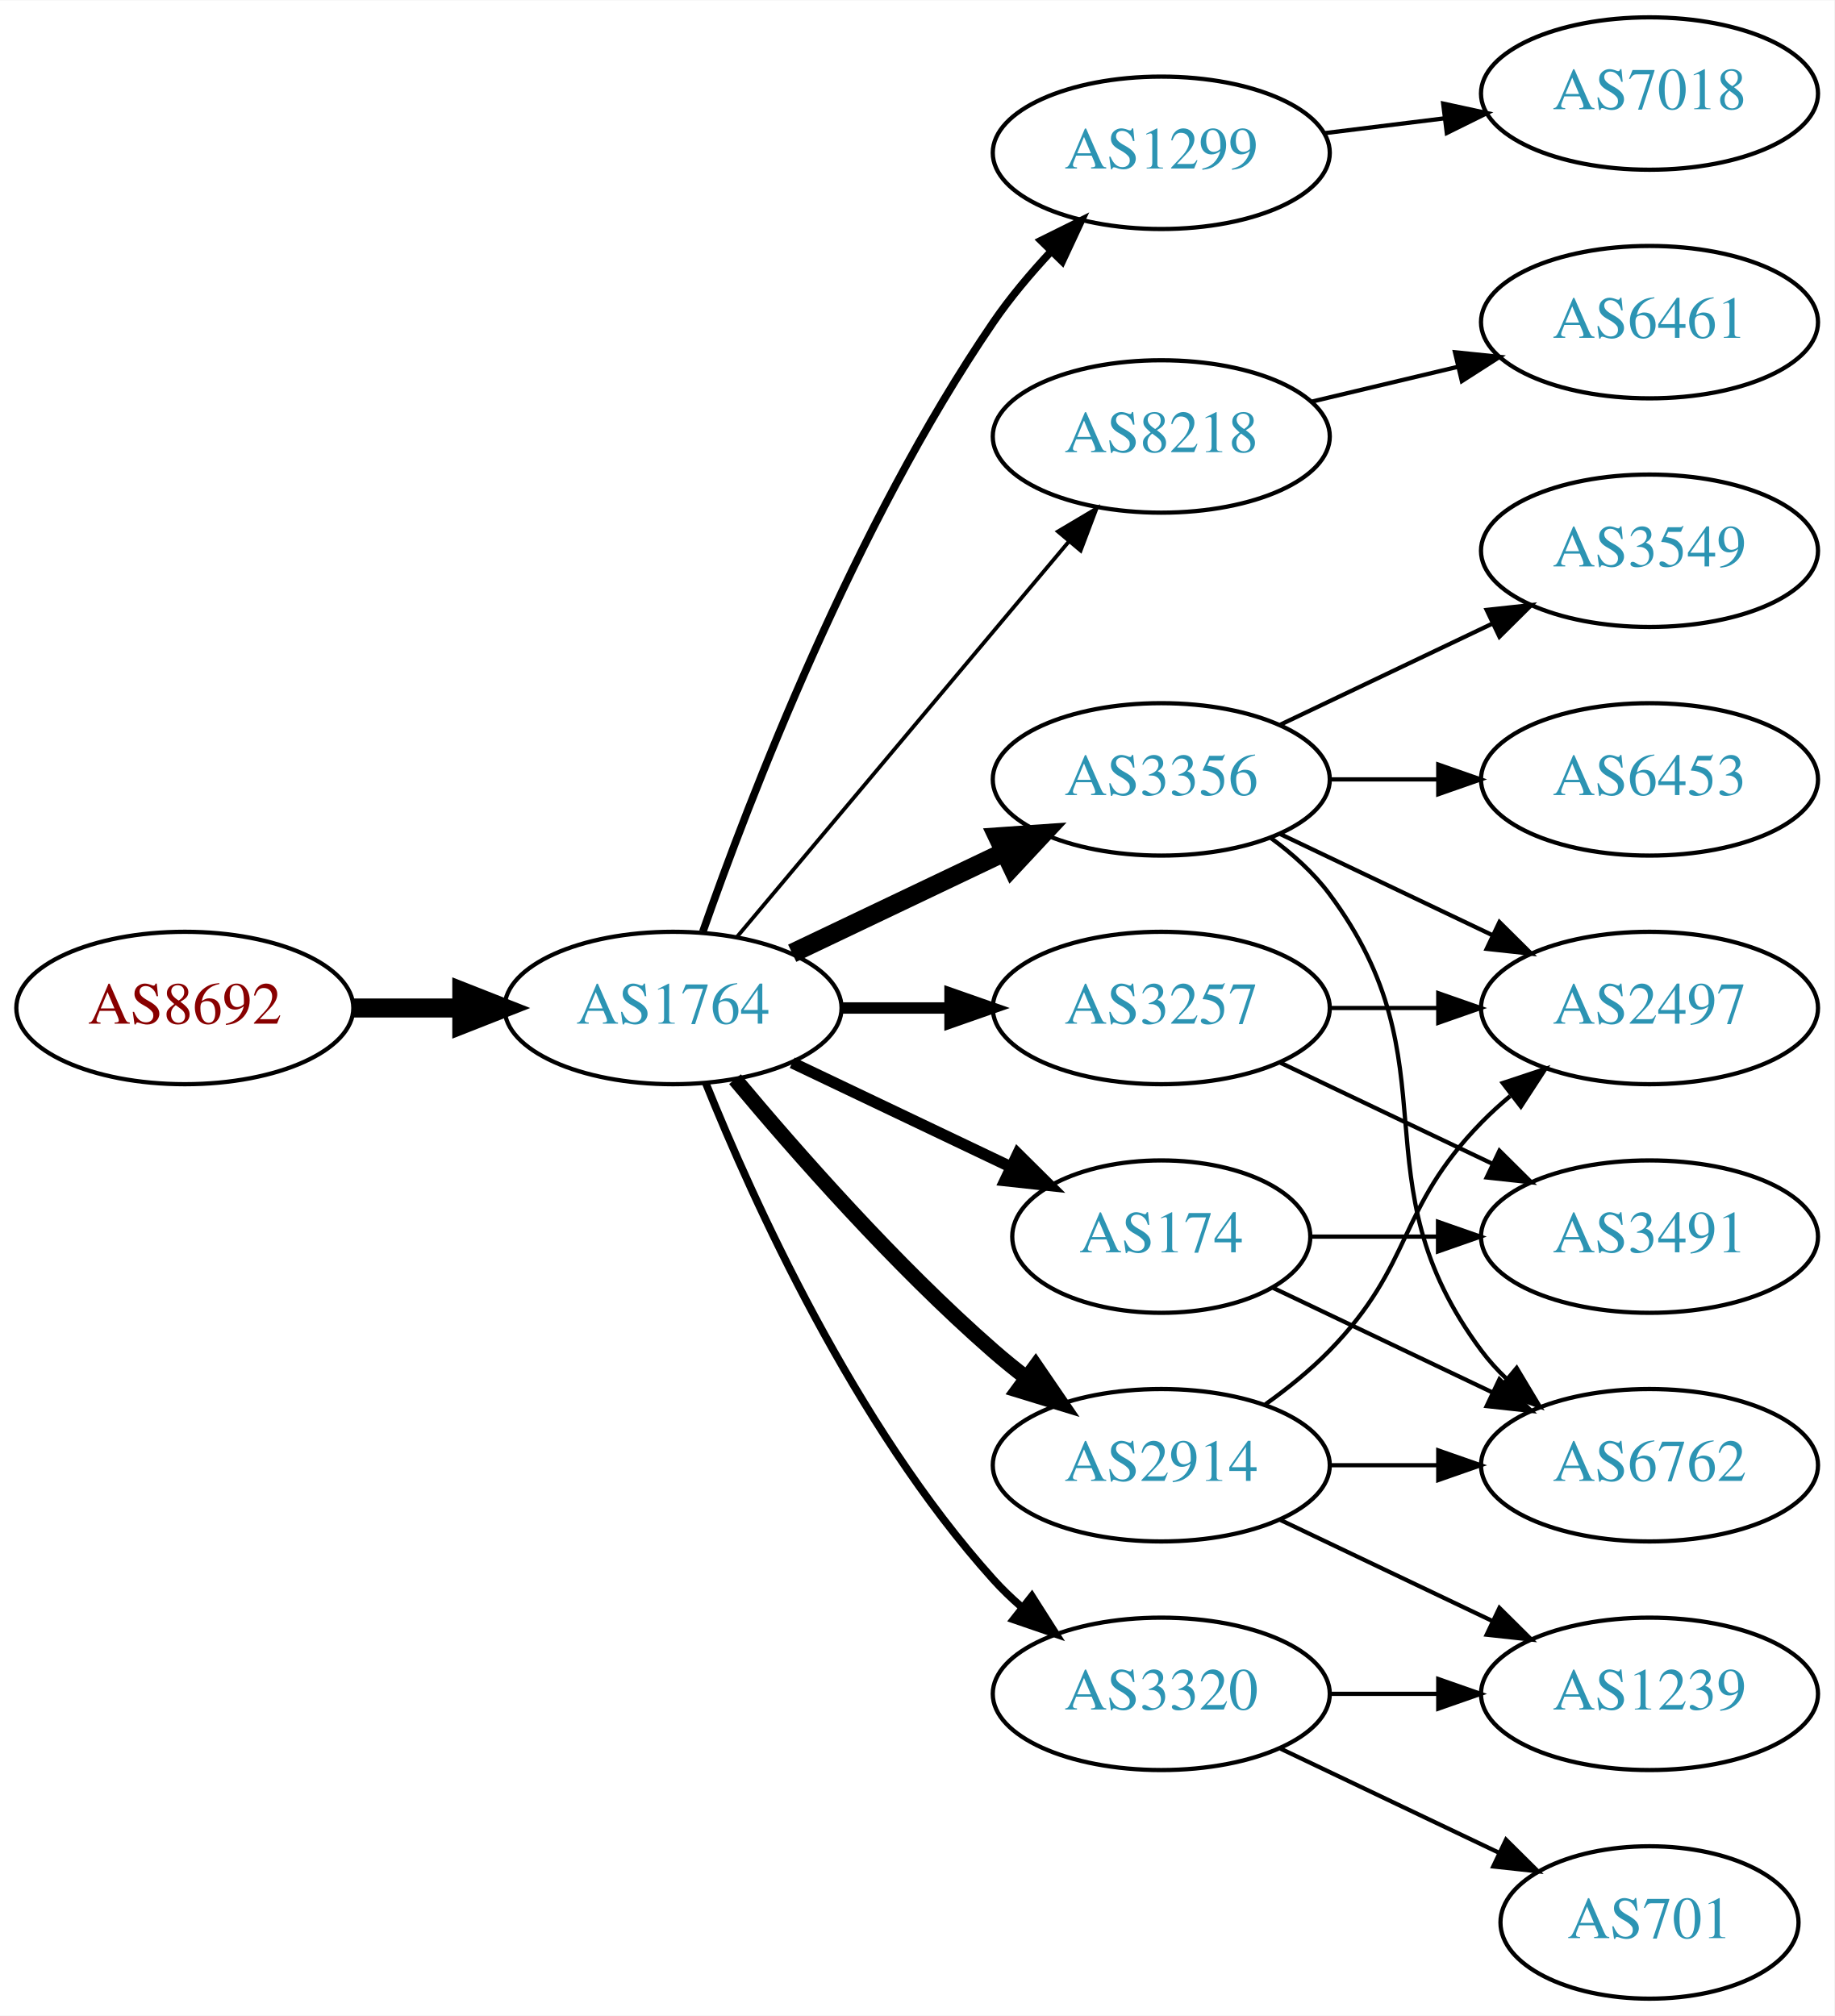
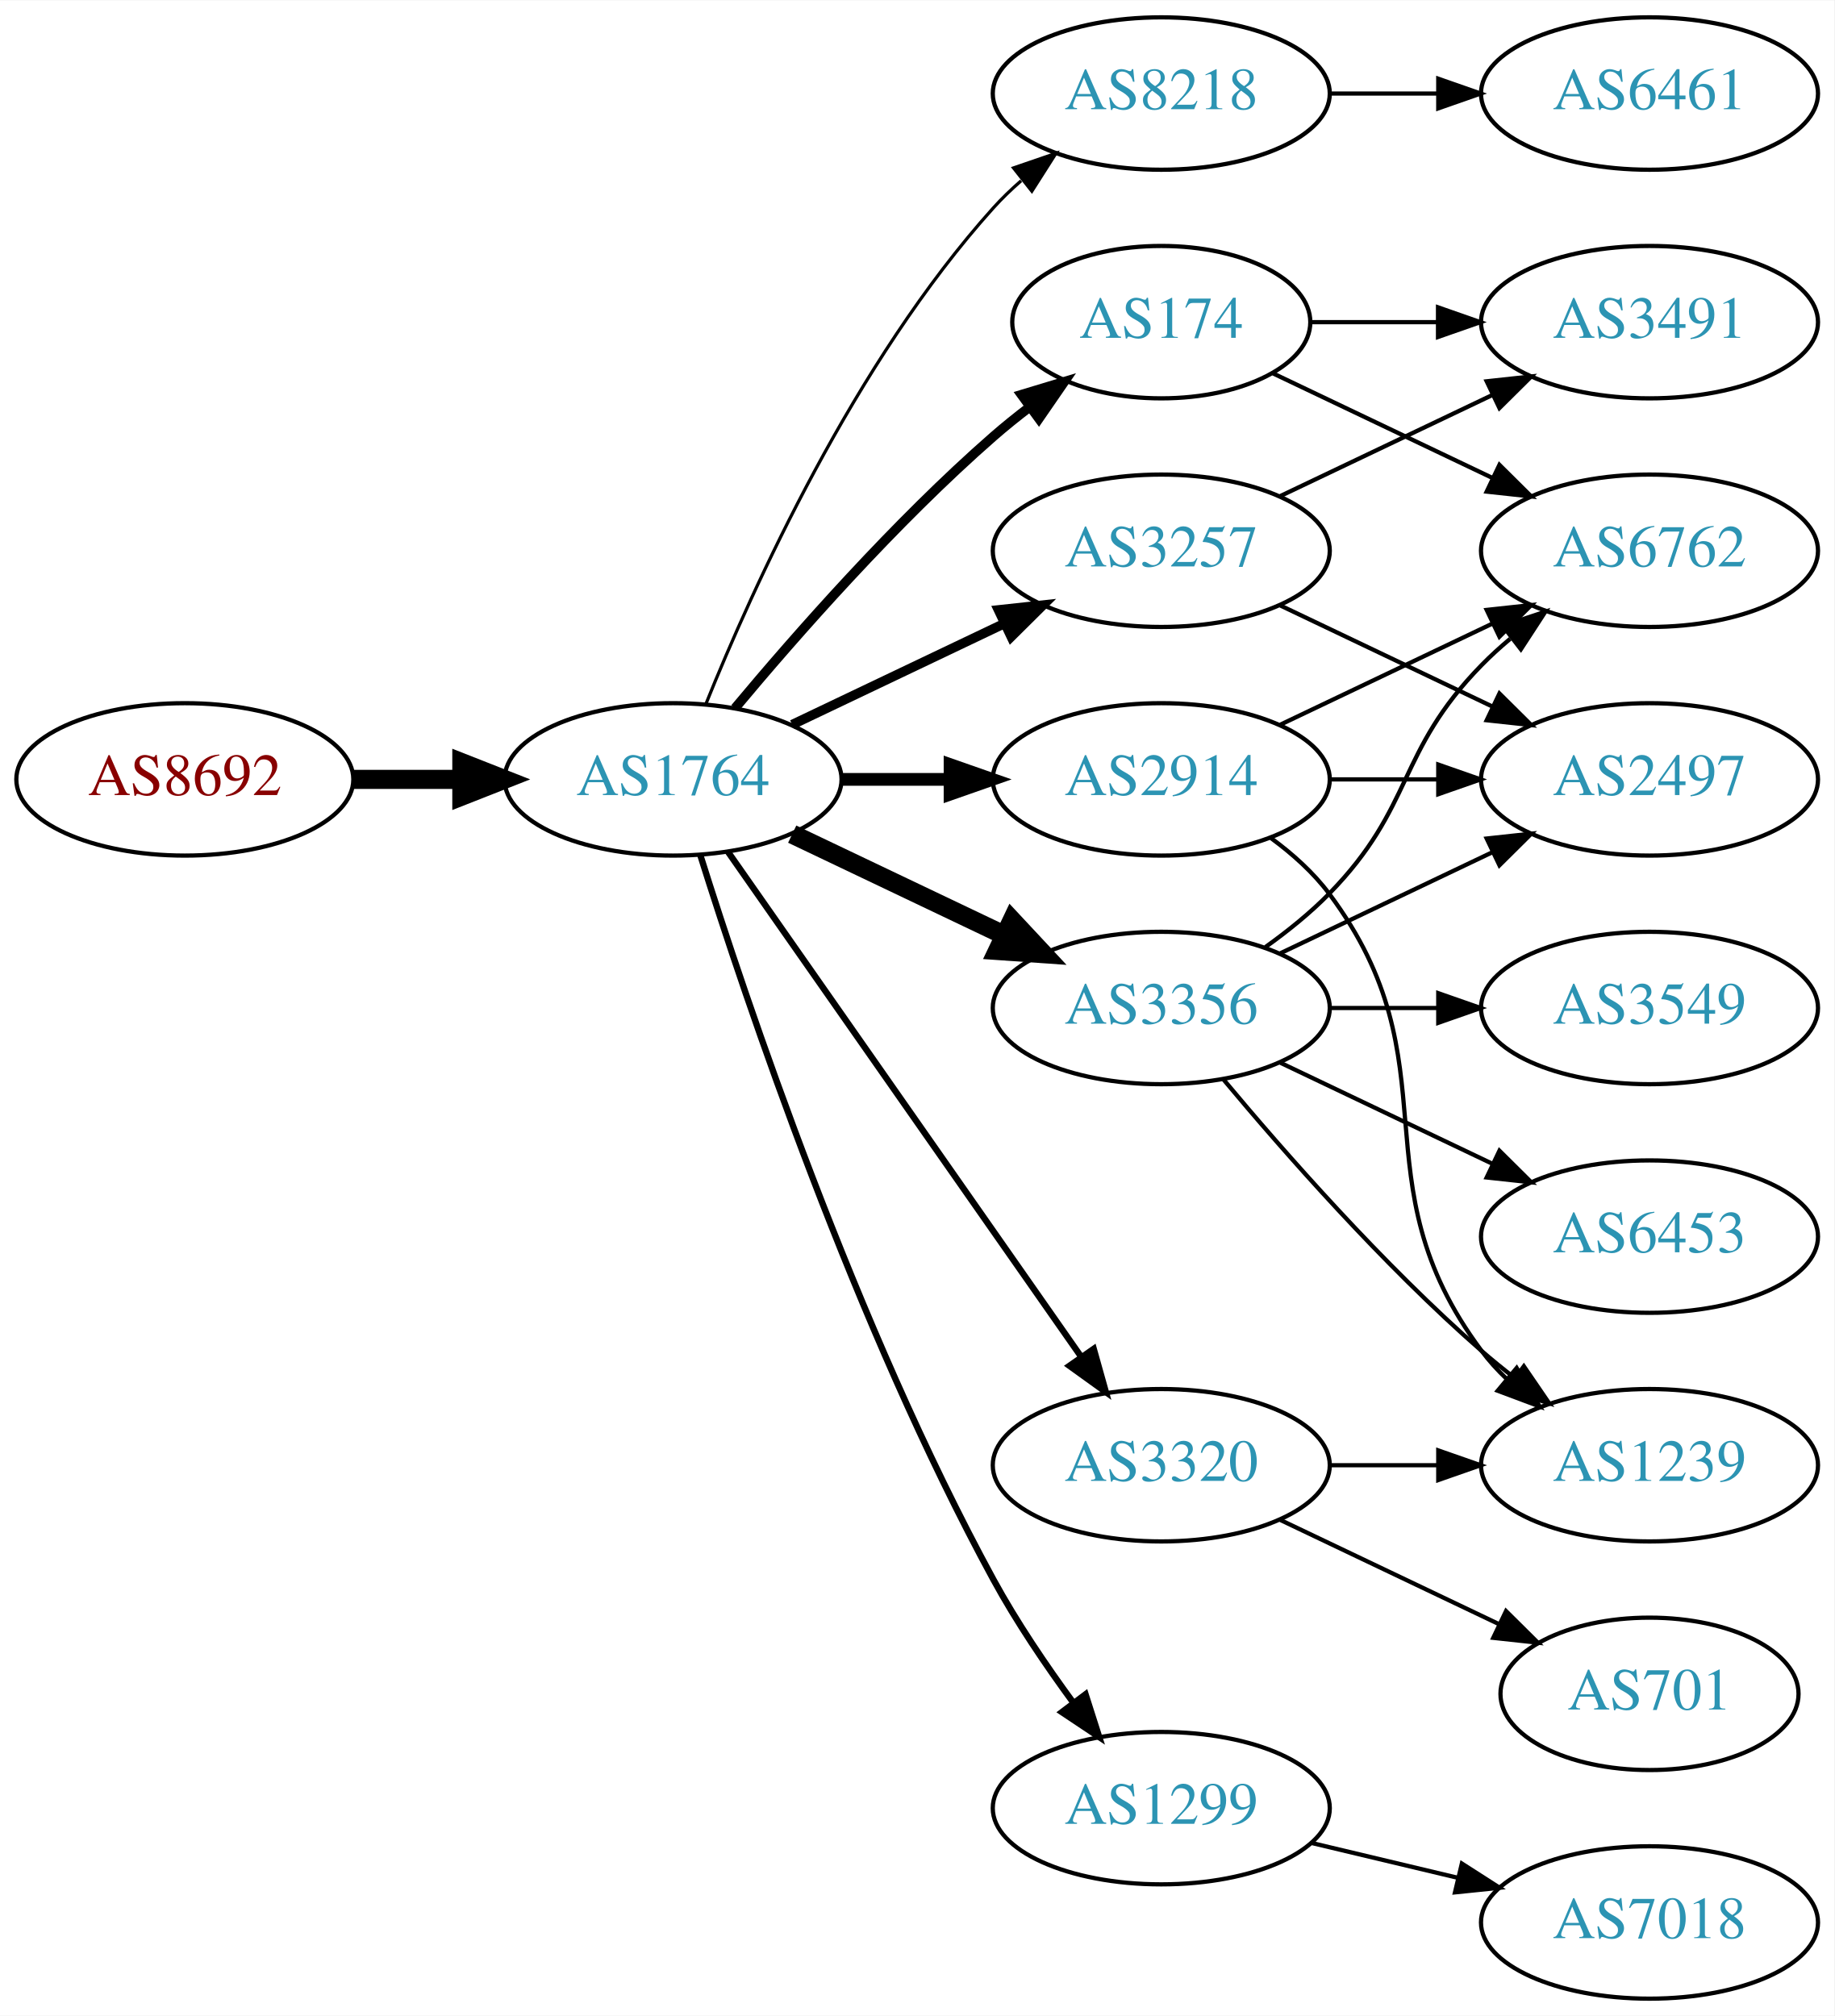
<svg xmlns="http://www.w3.org/2000/svg" xmlns:xlink="http://www.w3.org/1999/xlink" width="433pt" height="476pt" viewBox="0.00 0.00 433.17 476.00">
  <g id="graph0" class="graph" transform="scale(1 1) rotate(0) translate(4 472)">
    <polygon fill="white" stroke="none" points="-4,4 -4,-472 429.172,-472 429.172,4 -4,4" />
    <g id="node1" class="node">
      <g id="a_node1">
        <a xlink:href="/asn/8692" xlink:title="AS8692 ~ Bundesrechenzentrum GmbH [AT]">
-           <ellipse fill="#ffffff" stroke="black" cx="39.647" cy="-234" rx="39.794" ry="18" />
-           <text text-anchor="middle" x="39.647" y="-230.3" font-family="Times,serif" font-size="14.00" fill="#880000">AS8692</text>
+           <ellipse fill="#ffffff" stroke="black" cx="39.647" cy="-288" rx="39.794" ry="18" />
+           <text text-anchor="middle" x="39.647" y="-284.3" font-family="Times,serif" font-size="14.00" fill="#880000">AS8692</text>
        </a>
      </g>
    </g>
    <g id="node2" class="node">
      <g id="a_node2">
        <a xlink:href="/asn/1764" xlink:title="AS1764 ~ NEXTLAYER-AS [AT]">
-           <ellipse fill="#ffffff" stroke="black" cx="154.939" cy="-234" rx="39.794" ry="18" />
-           <text text-anchor="middle" x="154.939" y="-230.3" font-family="Times,serif" font-size="14.00" fill="#2c94b3">AS1764</text>
+           <ellipse fill="#ffffff" stroke="black" cx="154.939" cy="-288" rx="39.794" ry="18" />
+           <text text-anchor="middle" x="154.939" y="-284.3" font-family="Times,serif" font-size="14.00" fill="#2c94b3">AS1764</text>
        </a>
      </g>
    </g>
    <g id="edge1" class="edge">
-       <path fill="none" stroke="black" stroke-width="4.5" d="M79.319,-234C87.522,-234 96.286,-234 104.818,-234" />
-       <polygon fill="black" stroke="black" stroke-width="4.5" points="105.057,-237.938 115.057,-234 105.057,-230.063 105.057,-237.938" />
+       <path fill="none" stroke="black" stroke-width="4.5" d="M79.319,-288C87.522,-288 96.286,-288 104.818,-288" />
+       <polygon fill="black" stroke="black" stroke-width="4.5" points="105.057,-291.938 115.057,-288 105.057,-284.063 105.057,-291.938" />
    </g>
    <g id="node3" class="node">
      <g id="a_node3">
-         <a xlink:href="/asn/1299" xlink:title="AS1299 ~ Telia Carrier [EU]">
-           <ellipse fill="#ffffff" stroke="black" cx="270.232" cy="-436" rx="39.794" ry="18" />
-           <text text-anchor="middle" x="270.232" y="-432.3" font-family="Times,serif" font-size="14.00" fill="#2c94b3">AS1299</text>
+         <a xlink:href="/asn/8218" xlink:title="AS8218 ~ legacy Neotelecoms [FR]">
+           <ellipse fill="#ffffff" stroke="black" cx="270.232" cy="-450" rx="39.794" ry="18" />
+           <text text-anchor="middle" x="270.232" y="-446.3" font-family="Times,serif" font-size="14.00" fill="#2c94b3">AS8218</text>
        </a>
      </g>
    </g>
    <g id="edge2" class="edge">
-       <path fill="none" stroke="black" stroke-width="1.8" d="M161.984,-252.048C172.865,-283.106 197.714,-347.95 230.586,-396 234.542,-401.783 239.361,-407.501 244.235,-412.727" />
-       <polygon fill="black" stroke="black" stroke-width="1.8" points="241.83,-415.274 251.321,-419.981 246.837,-410.382 241.83,-415.274" />
+       <path fill="none" stroke="black" stroke-width="0.75" d="M162.687,-305.787C173.738,-333.243 197.791,-386.578 230.586,-423 232.588,-425.224 234.807,-427.363 237.14,-429.397" />
+       <polygon fill="black" stroke="black" stroke-width="0.75" points="235.338,-432.433 245.359,-435.873 239.67,-426.935 235.338,-432.433" />
    </g>
    <g id="node4" class="node">
      <g id="a_node4">
-         <a xlink:href="/asn/8218" xlink:title="AS8218 ~ legacy Neotelecoms [FR]">
-           <ellipse fill="#ffffff" stroke="black" cx="270.232" cy="-369" rx="39.794" ry="18" />
-           <text text-anchor="middle" x="270.232" y="-365.3" font-family="Times,serif" font-size="14.00" fill="#2c94b3">AS8218</text>
+         <a xlink:href="/asn/2914" xlink:title="AS2914 ~ NTT America, Inc. [US]">
+           <ellipse fill="#ffffff" stroke="black" cx="270.232" cy="-288" rx="39.794" ry="18" />
+           <text text-anchor="middle" x="270.232" y="-284.3" font-family="Times,serif" font-size="14.00" fill="#2c94b3">AS2914</text>
        </a>
      </g>
    </g>
    <g id="edge3" class="edge">
-       <path fill="none" stroke="black" stroke-width="0.9" d="M170.059,-250.825C189.734,-274.269 225.538,-316.934 248.316,-344.076" />
-       <polygon fill="black" stroke="black" stroke-width="0.9" points="245.825,-346.553 254.935,-351.963 251.188,-342.053 245.825,-346.553" />
+       <path fill="none" stroke="black" stroke-width="3" d="M194.612,-288C202.815,-288 211.579,-288 220.111,-288" />
+       <polygon fill="black" stroke="black" stroke-width="3" points="220.35,-291.5 230.35,-288 220.35,-284.5 220.35,-291.5" />
    </g>
    <g id="node5" class="node">
      <g id="a_node5">
-         <a xlink:href="/asn/2914" xlink:title="AS2914 ~ NTT America, Inc. [US]">
-           <ellipse fill="#ffffff" stroke="black" cx="270.232" cy="-126" rx="39.794" ry="18" />
-           <text text-anchor="middle" x="270.232" y="-122.3" font-family="Times,serif" font-size="14.00" fill="#2c94b3">AS2914</text>
+         <a xlink:href="/asn/1299" xlink:title="AS1299 ~ Telia Carrier [EU]">
+           <ellipse fill="#ffffff" stroke="black" cx="270.232" cy="-45" rx="39.794" ry="18" />
+           <text text-anchor="middle" x="270.232" y="-41.3" font-family="Times,serif" font-size="14.00" fill="#2c94b3">AS1299</text>
        </a>
      </g>
    </g>
    <g id="edge4" class="edge">
-       <path fill="none" stroke="black" stroke-width="3.6" d="M169.569,-217.183C183.852,-200.071 207.398,-173.255 230.586,-153 233.052,-150.846 235.69,-148.706 238.388,-146.628" />
-       <polygon fill="black" stroke="black" stroke-width="3.6" points="240.561,-149.375 246.542,-140.63 236.413,-143.736 240.561,-149.375" />
+       <path fill="none" stroke="black" stroke-width="1.5" d="M161.36,-270.159C172.132,-235.854 198.023,-158.797 230.586,-99 236.018,-89.026 242.992,-78.731 249.517,-69.84" />
+       <polygon fill="black" stroke="black" stroke-width="1.5" points="252.351,-71.895 255.571,-61.802 246.759,-67.684 252.351,-71.895" />
    </g>
    <g id="node6" class="node">
      <g id="a_node6">
-         <a xlink:href="/asn/3356" xlink:title="AS3356 ~ Level 3 Parent, LLC [US]">
-           <ellipse fill="#ffffff" stroke="black" cx="270.232" cy="-288" rx="39.794" ry="18" />
-           <text text-anchor="middle" x="270.232" y="-284.3" font-family="Times,serif" font-size="14.00" fill="#2c94b3">AS3356</text>
+         <a xlink:href="/asn/3257" xlink:title="AS3257 ~ GTT [DE]">
+           <ellipse fill="#ffffff" stroke="black" cx="270.232" cy="-342" rx="39.794" ry="18" />
+           <text text-anchor="middle" x="270.232" y="-338.3" font-family="Times,serif" font-size="14.00" fill="#2c94b3">AS3257</text>
        </a>
      </g>
    </g>
    <g id="edge5" class="edge">
-       <path fill="none" stroke="black" stroke-width="4.5" d="M183.076,-246.934C198.07,-254.081 216.891,-263.052 233.114,-270.785" />
-       <polygon fill="black" stroke="black" stroke-width="4.5" points="231.596,-274.423 242.317,-275.171 234.985,-267.314 231.596,-274.423" />
+       <path fill="none" stroke="black" stroke-width="2.25" d="M183.076,-300.934C198.07,-308.081 216.891,-317.052 233.114,-324.785" />
+       <polygon fill="black" stroke="black" stroke-width="2.25" points="231.784,-328.028 242.317,-329.171 234.796,-321.709 231.784,-328.028" />
    </g>
    <g id="node7" class="node">
      <g id="a_node7">
-         <a xlink:href="/asn/174" xlink:title="AS174 ~ Cogent Communications [US]">
-           <ellipse fill="#ffffff" stroke="black" cx="270.232" cy="-180" rx="35.194" ry="18" />
-           <text text-anchor="middle" x="270.232" y="-176.3" font-family="Times,serif" font-size="14.00" fill="#2c94b3">AS174</text>
+         <a xlink:href="/asn/3356" xlink:title="AS3356 ~ Level 3 Parent, LLC [US]">
+           <ellipse fill="#ffffff" stroke="black" cx="270.232" cy="-234" rx="39.794" ry="18" />
+           <text text-anchor="middle" x="270.232" y="-230.3" font-family="Times,serif" font-size="14.00" fill="#2c94b3">AS3356</text>
        </a>
      </g>
    </g>
    <g id="edge6" class="edge">
-       <path fill="none" stroke="black" stroke-width="2.7" d="M183.076,-221.066C198.508,-213.71 217.993,-204.423 234.528,-196.541" />
-       <polygon fill="black" stroke="black" stroke-width="2.7" points="236.349,-199.551 243.87,-192.089 233.337,-193.232 236.349,-199.551" />
+       <path fill="none" stroke="black" stroke-width="4.5" d="M183.076,-275.066C198.07,-267.919 216.891,-258.948 233.114,-251.215" />
+       <polygon fill="black" stroke="black" stroke-width="4.5" points="234.985,-254.686 242.317,-246.829 231.596,-247.577 234.985,-254.686" />
    </g>
    <g id="node8" class="node">
      <g id="a_node8">
-         <a xlink:href="/asn/3257" xlink:title="AS3257 ~ GTT [DE]">
-           <ellipse fill="#ffffff" stroke="black" cx="270.232" cy="-234" rx="39.794" ry="18" />
-           <text text-anchor="middle" x="270.232" y="-230.3" font-family="Times,serif" font-size="14.00" fill="#2c94b3">AS3257</text>
+         <a xlink:href="/asn/3320" xlink:title="AS3320 ~ DTAG [DE]">
+           <ellipse fill="#ffffff" stroke="black" cx="270.232" cy="-126" rx="39.794" ry="18" />
+           <text text-anchor="middle" x="270.232" y="-122.3" font-family="Times,serif" font-size="14.00" fill="#2c94b3">AS3320</text>
        </a>
      </g>
    </g>
    <g id="edge7" class="edge">
-       <path fill="none" stroke="black" stroke-width="2.7" d="M194.612,-234C202.815,-234 211.579,-234 220.111,-234" />
-       <polygon fill="black" stroke="black" stroke-width="2.7" points="220.35,-237.5 230.35,-234 220.35,-230.5 220.35,-237.5" />
+       <path fill="none" stroke="black" stroke-width="1.5" d="M167.85,-270.969C187.771,-242.483 227.961,-185.015 251.311,-151.626" />
+       <polygon fill="black" stroke="black" stroke-width="1.5" points="254.278,-153.491 257.141,-143.29 248.542,-149.479 254.278,-153.491" />
    </g>
    <g id="node9" class="node">
      <g id="a_node9">
-         <a xlink:href="/asn/3320" xlink:title="AS3320 ~ DTAG [DE]">
-           <ellipse fill="#ffffff" stroke="black" cx="270.232" cy="-72" rx="39.794" ry="18" />
-           <text text-anchor="middle" x="270.232" y="-68.3" font-family="Times,serif" font-size="14.00" fill="#2c94b3">AS3320</text>
+         <a xlink:href="/asn/174" xlink:title="AS174 ~ Cogent Communications [US]">
+           <ellipse fill="#ffffff" stroke="black" cx="270.232" cy="-396" rx="35.194" ry="18" />
+           <text text-anchor="middle" x="270.232" y="-392.3" font-family="Times,serif" font-size="14.00" fill="#2c94b3">AS174</text>
        </a>
      </g>
    </g>
    <g id="edge8" class="edge">
-       <path fill="none" stroke="black" stroke-width="1.8" d="M162.687,-216.213C173.738,-188.757 197.791,-135.422 230.586,-99 232.588,-96.776 234.807,-94.637 237.14,-92.603" />
-       <polygon fill="black" stroke="black" stroke-width="1.8" points="239.67,-95.065 245.359,-86.127 235.338,-89.567 239.67,-95.065" />
-     </g>
-     <g id="node16" class="node">
-       <g id="a_node16">
-         <a xlink:href="/asn/7018" xlink:title="AS7018 ~ AT&amp;T Services, Inc. [US]">
-           <ellipse fill="#ffffff" stroke="black" cx="385.525" cy="-450" rx="39.794" ry="18" />
-           <text text-anchor="middle" x="385.525" y="-446.3" font-family="Times,serif" font-size="14.00" fill="#2c94b3">AS7018</text>
-         </a>
-       </g>
-     </g>
-     <g id="edge16" class="edge">
-       <path fill="none" stroke="black" d="M308.643,-440.623C317.731,-441.746 327.568,-442.962 337.053,-444.134" />
-       <polygon fill="black" stroke="black" points="336.801,-447.629 347.154,-445.382 337.659,-440.682 336.801,-447.629" />
+       <path fill="none" stroke="black" stroke-width="2.25" d="M169.569,-304.817C183.852,-321.929 207.398,-348.745 230.586,-369 233.256,-371.332 236.128,-373.648 239.059,-375.886" />
+       <polygon fill="black" stroke="black" stroke-width="2.25" points="237.209,-378.87 247.35,-381.939 241.337,-373.216 237.209,-378.87" />
    </g>
    <g id="node10" class="node">
      <g id="a_node10">
        <a xlink:href="/asn/6461" xlink:title="AS6461 ~ Zayo Bandwidth [US]">
+           <ellipse fill="#ffffff" stroke="black" cx="385.525" cy="-450" rx="39.794" ry="18" />
+           <text text-anchor="middle" x="385.525" y="-446.3" font-family="Times,serif" font-size="14.00" fill="#2c94b3">AS6461</text>
+         </a>
+       </g>
+     </g>
+     <g id="edge9" class="edge">
+       <path fill="none" stroke="black" d="M309.905,-450C318.108,-450 326.872,-450 335.404,-450" />
+       <polygon fill="black" stroke="black" points="335.643,-453.5 345.643,-450 335.643,-446.5 335.643,-453.5" />
+     </g>
+     <g id="node13" class="node">
+       <g id="a_node13">
+         <a xlink:href="/asn/2497" xlink:title="AS2497 ~ Internet Initiative Japan Inc. [JP]">
+           <ellipse fill="#ffffff" stroke="black" cx="385.525" cy="-288" rx="39.794" ry="18" />
+           <text text-anchor="middle" x="385.525" y="-284.3" font-family="Times,serif" font-size="14.00" fill="#2c94b3">AS2497</text>
+         </a>
+       </g>
+     </g>
+     <g id="edge18" class="edge">
+       <path fill="none" stroke="black" d="M309.905,-288C318.108,-288 326.872,-288 335.404,-288" />
+       <polygon fill="black" stroke="black" points="335.643,-291.5 345.643,-288 335.643,-284.5 335.643,-291.5" />
+     </g>
+     <g id="node15" class="node">
+       <g id="a_node15">
+         <a xlink:href="/asn/6762" xlink:title="AS6762 ~ TELECOM ITALIA SPARKLE S.p.A. [IT]">
+           <ellipse fill="#ffffff" stroke="black" cx="385.525" cy="-342" rx="39.794" ry="18" />
+           <text text-anchor="middle" x="385.525" y="-338.3" font-family="Times,serif" font-size="14.00" fill="#2c94b3">AS6762</text>
+         </a>
+       </g>
+     </g>
+     <g id="edge17" class="edge">
+       <path fill="none" stroke="black" d="M298.369,-300.934C313.363,-308.081 332.184,-317.052 348.407,-324.785" />
+       <polygon fill="black" stroke="black" points="347.077,-328.028 357.61,-329.171 350.089,-321.709 347.077,-328.028" />
+     </g>
+     <g id="node16" class="node">
+       <g id="a_node16">
+         <a xlink:href="/asn/1239" xlink:title="AS1239 ~ Sprint [US]">
+           <ellipse fill="#ffffff" stroke="black" cx="385.525" cy="-126" rx="39.794" ry="18" />
+           <text text-anchor="middle" x="385.525" y="-122.3" font-family="Times,serif" font-size="14.00" fill="#2c94b3">AS1239</text>
+         </a>
+       </g>
+     </g>
+     <g id="edge16" class="edge">
+       <path fill="none" stroke="black" d="M296.163,-274.118C301.239,-270.389 306.157,-265.984 309.879,-261 340.15,-220.458 315.607,-193.542 345.879,-153 347.623,-150.664 349.631,-148.455 351.794,-146.383" />
+       <polygon fill="black" stroke="black" points="354.154,-148.973 359.595,-139.882 349.672,-143.595 354.154,-148.973" />
+     </g>
+     <g id="node11" class="node">
+       <g id="a_node11">
+         <a xlink:href="/asn/7018" xlink:title="AS7018 ~ AT&amp;T Services, Inc. [US]">
+           <ellipse fill="#ffffff" stroke="black" cx="385.525" cy="-18" rx="39.794" ry="18" />
+           <text text-anchor="middle" x="385.525" y="-14.3" font-family="Times,serif" font-size="14.00" fill="#2c94b3">AS7018</text>
+         </a>
+       </g>
+     </g>
+     <g id="edge10" class="edge">
+       <path fill="none" stroke="black" d="M305.84,-36.752C316.711,-34.162 328.865,-31.265 340.308,-28.538" />
+       <polygon fill="black" stroke="black" points="341.214,-31.92 350.13,-26.197 339.591,-25.111 341.214,-31.92" />
+     </g>
+     <g id="edge21" class="edge">
+       <path fill="none" stroke="black" d="M298.369,-329.066C313.363,-321.919 332.184,-312.948 348.407,-305.215" />
+       <polygon fill="black" stroke="black" points="350.089,-308.291 357.61,-300.829 347.077,-301.972 350.089,-308.291" />
+     </g>
+     <g id="node18" class="node">
+       <g id="a_node18">
+         <a xlink:href="/asn/3491" xlink:title="AS3491 ~ PCCW Global, Inc. [US]">
          <ellipse fill="#ffffff" stroke="black" cx="385.525" cy="-396" rx="39.794" ry="18" />
-           <text text-anchor="middle" x="385.525" y="-392.3" font-family="Times,serif" font-size="14.00" fill="#2c94b3">AS6461</text>
-         </a>
-       </g>
-     </g>
-     <g id="edge9" class="edge">
-       <path fill="none" stroke="black" d="M305.84,-377.248C316.711,-379.838 328.865,-382.735 340.308,-385.462" />
-       <polygon fill="black" stroke="black" points="339.591,-388.889 350.13,-387.803 341.214,-382.08 339.591,-388.889" />
+           <text text-anchor="middle" x="385.525" y="-392.3" font-family="Times,serif" font-size="14.00" fill="#2c94b3">AS3491</text>
+         </a>
+       </g>
+     </g>
+     <g id="edge22" class="edge">
+       <path fill="none" stroke="black" d="M298.369,-354.934C313.363,-362.081 332.184,-371.052 348.407,-378.785" />
+       <polygon fill="black" stroke="black" points="347.077,-382.028 357.61,-383.171 350.089,-375.709 347.077,-382.028" />
    </g>
    <g id="node12" class="node">
      <g id="a_node12">
-         <a xlink:href="/asn/2497" xlink:title="AS2497 ~ Internet Initiative Japan Inc. [JP]">
+         <a xlink:href="/asn/3549" xlink:title="AS3549 ~ Level 3 Parent, LLC [US]">
          <ellipse fill="#ffffff" stroke="black" cx="385.525" cy="-234" rx="39.794" ry="18" />
-           <text text-anchor="middle" x="385.525" y="-230.3" font-family="Times,serif" font-size="14.00" fill="#2c94b3">AS2497</text>
-         </a>
-       </g>
-     </g>
-     <g id="edge22" class="edge">
-       <path fill="none" stroke="black" d="M294.826,-140.389C300.082,-144.148 305.414,-148.437 309.879,-153 330.051,-173.617 325.706,-186.383 345.879,-207 347.972,-209.139 350.255,-211.218 352.632,-213.21" />
-       <polygon fill="black" stroke="black" points="350.875,-216.275 360.931,-219.611 355.15,-210.732 350.875,-216.275" />
-     </g>
-     <g id="node13" class="node">
-       <g id="a_node13">
-         <a xlink:href="/asn/6762" xlink:title="AS6762 ~ TELECOM ITALIA SPARKLE S.p.A. [IT]">
-           <ellipse fill="#ffffff" stroke="black" cx="385.525" cy="-126" rx="39.794" ry="18" />
-           <text text-anchor="middle" x="385.525" y="-122.3" font-family="Times,serif" font-size="14.00" fill="#2c94b3">AS6762</text>
-         </a>
-       </g>
-     </g>
-     <g id="edge23" class="edge">
+           <text text-anchor="middle" x="385.525" y="-230.3" font-family="Times,serif" font-size="14.00" fill="#2c94b3">AS3549</text>
+         </a>
+       </g>
+     </g>
+     <g id="edge11" class="edge">
+       <path fill="none" stroke="black" d="M309.905,-234C318.108,-234 326.872,-234 335.404,-234" />
+       <polygon fill="black" stroke="black" points="335.643,-237.5 345.643,-234 335.643,-230.5 335.643,-237.5" />
+     </g>
+     <g id="edge12" class="edge">
+       <path fill="none" stroke="black" d="M298.369,-246.934C313.363,-254.081 332.184,-263.052 348.407,-270.785" />
+       <polygon fill="black" stroke="black" points="347.077,-274.028 357.61,-275.171 350.089,-267.709 347.077,-274.028" />
+     </g>
+     <g id="node14" class="node">
+       <g id="a_node14">
+         <a xlink:href="/asn/6453" xlink:title="AS6453 ~ TATA COMMUNICATIONS (AMERICA) INC [US]">
+           <ellipse fill="#ffffff" stroke="black" cx="385.525" cy="-180" rx="39.794" ry="18" />
+           <text text-anchor="middle" x="385.525" y="-176.3" font-family="Times,serif" font-size="14.00" fill="#2c94b3">AS6453</text>
+         </a>
+       </g>
+     </g>
+     <g id="edge13" class="edge">
+       <path fill="none" stroke="black" d="M298.369,-221.066C313.363,-213.919 332.184,-204.948 348.407,-197.215" />
+       <polygon fill="black" stroke="black" points="350.089,-200.291 357.61,-192.829 347.077,-193.972 350.089,-200.291" />
+     </g>
+     <g id="edge14" class="edge">
+       <path fill="none" stroke="black" d="M294.826,-248.389C300.082,-252.148 305.414,-256.437 309.879,-261 330.051,-281.617 325.706,-294.383 345.879,-315 347.972,-317.139 350.255,-319.218 352.632,-321.21" />
+       <polygon fill="black" stroke="black" points="350.875,-324.275 360.931,-327.611 355.15,-318.732 350.875,-324.275" />
+     </g>
+     <g id="edge15" class="edge">
+       <path fill="none" stroke="black" d="M284.862,-217.183C299.145,-200.071 322.691,-173.255 345.879,-153 348.345,-150.846 350.983,-148.706 353.681,-146.628" />
+       <polygon fill="black" stroke="black" points="355.854,-149.375 361.835,-140.63 351.706,-143.736 355.854,-149.375" />
+     </g>
+     <g id="edge20" class="edge">
      <path fill="none" stroke="black" d="M309.905,-126C318.108,-126 326.872,-126 335.404,-126" />
      <polygon fill="black" stroke="black" points="335.643,-129.5 345.643,-126 335.643,-122.5 335.643,-129.5" />
    </g>
    <g id="node17" class="node">
      <g id="a_node17">
-         <a xlink:href="/asn/1239" xlink:title="AS1239 ~ Sprint [US]">
-           <ellipse fill="#ffffff" stroke="black" cx="385.525" cy="-72" rx="39.794" ry="18" />
-           <text text-anchor="middle" x="385.525" y="-68.3" font-family="Times,serif" font-size="14.00" fill="#2c94b3">AS1239</text>
-         </a>
-       </g>
-     </g>
-     <g id="edge21" class="edge">
-       <path fill="none" stroke="black" d="M298.369,-113.066C313.363,-105.919 332.184,-96.948 348.407,-89.215" />
-       <polygon fill="black" stroke="black" points="350.089,-92.291 357.61,-84.829 347.077,-85.972 350.089,-92.291" />
-     </g>
-     <g id="node11" class="node">
-       <g id="a_node11">
-         <a xlink:href="/asn/6453" xlink:title="AS6453 ~ TATA COMMUNICATIONS (AMERICA) INC [US]">
-           <ellipse fill="#ffffff" stroke="black" cx="385.525" cy="-288" rx="39.794" ry="18" />
-           <text text-anchor="middle" x="385.525" y="-284.3" font-family="Times,serif" font-size="14.00" fill="#2c94b3">AS6453</text>
-         </a>
-       </g>
-     </g>
-     <g id="edge10" class="edge">
-       <path fill="none" stroke="black" d="M309.905,-288C318.108,-288 326.872,-288 335.404,-288" />
-       <polygon fill="black" stroke="black" points="335.643,-291.5 345.643,-288 335.643,-284.5 335.643,-291.5" />
-     </g>
-     <g id="edge11" class="edge">
-       <path fill="none" stroke="black" d="M298.369,-275.066C313.363,-267.919 332.184,-258.948 348.407,-251.215" />
-       <polygon fill="black" stroke="black" points="350.089,-254.291 357.61,-246.829 347.077,-247.972 350.089,-254.291" />
-     </g>
-     <g id="edge12" class="edge">
-       <path fill="none" stroke="black" d="M296.163,-274.118C301.239,-270.389 306.157,-265.984 309.879,-261 340.15,-220.458 315.607,-193.542 345.879,-153 347.623,-150.664 349.631,-148.455 351.794,-146.383" />
-       <polygon fill="black" stroke="black" points="354.154,-148.973 359.595,-139.882 349.672,-143.595 354.154,-148.973" />
-     </g>
-     <g id="node14" class="node">
-       <g id="a_node14">
-         <a xlink:href="/asn/3549" xlink:title="AS3549 ~ Level 3 Parent, LLC [US]">
-           <ellipse fill="#ffffff" stroke="black" cx="385.525" cy="-342" rx="39.794" ry="18" />
-           <text text-anchor="middle" x="385.525" y="-338.3" font-family="Times,serif" font-size="14.00" fill="#2c94b3">AS3549</text>
-         </a>
-       </g>
-     </g>
-     <g id="edge13" class="edge">
-       <path fill="none" stroke="black" d="M298.369,-300.934C313.363,-308.081 332.184,-317.052 348.407,-324.785" />
-       <polygon fill="black" stroke="black" points="347.077,-328.028 357.61,-329.171 350.089,-321.709 347.077,-328.028" />
-     </g>
-     <g id="edge15" class="edge">
-       <path fill="none" stroke="black" d="M296.658,-167.881C311.96,-160.587 331.684,-151.186 348.565,-143.14" />
-       <polygon fill="black" stroke="black" points="350.085,-146.293 357.606,-138.831 347.073,-139.974 350.085,-146.293" />
-     </g>
-     <g id="node15" class="node">
-       <g id="a_node15">
-         <a xlink:href="/asn/3491" xlink:title="AS3491 ~ PCCW Global, Inc. [US]">
-           <ellipse fill="#ffffff" stroke="black" cx="385.525" cy="-180" rx="39.794" ry="18" />
-           <text text-anchor="middle" x="385.525" y="-176.3" font-family="Times,serif" font-size="14.00" fill="#2c94b3">AS3491</text>
-         </a>
-       </g>
-     </g>
-     <g id="edge14" class="edge">
-       <path fill="none" stroke="black" d="M305.531,-180C314.909,-180 325.259,-180 335.294,-180" />
-       <polygon fill="black" stroke="black" points="335.582,-183.5 345.582,-180 335.582,-176.5 335.582,-183.5" />
-     </g>
-     <g id="edge18" class="edge">
-       <path fill="none" stroke="black" d="M309.905,-234C318.108,-234 326.872,-234 335.404,-234" />
-       <polygon fill="black" stroke="black" points="335.643,-237.5 345.643,-234 335.643,-230.5 335.643,-237.5" />
-     </g>
-     <g id="edge17" class="edge">
-       <path fill="none" stroke="black" d="M298.369,-221.066C313.363,-213.919 332.184,-204.948 348.407,-197.215" />
-       <polygon fill="black" stroke="black" points="350.089,-200.291 357.61,-192.829 347.077,-193.972 350.089,-200.291" />
+         <a xlink:href="/asn/701" xlink:title="AS701 ~ UUNET [US]">
+           <ellipse fill="#ffffff" stroke="black" cx="385.525" cy="-72" rx="35.194" ry="18" />
+           <text text-anchor="middle" x="385.525" y="-68.3" font-family="Times,serif" font-size="14.00" fill="#2c94b3">AS701</text>
+         </a>
+       </g>
    </g>
    <g id="edge19" class="edge">
-       <path fill="none" stroke="black" d="M309.905,-72C318.108,-72 326.872,-72 335.404,-72" />
-       <polygon fill="black" stroke="black" points="335.643,-75.5 345.643,-72 335.643,-68.5 335.643,-75.5" />
-     </g>
-     <g id="node18" class="node">
-       <g id="a_node18">
-         <a xlink:href="/asn/701" xlink:title="AS701 ~ UUNET [US]">
-           <ellipse fill="#ffffff" stroke="black" cx="385.525" cy="-18" rx="35.194" ry="18" />
-           <text text-anchor="middle" x="385.525" y="-14.3" font-family="Times,serif" font-size="14.00" fill="#2c94b3">AS701</text>
-         </a>
-       </g>
-     </g>
-     <g id="edge20" class="edge">
-       <path fill="none" stroke="black" d="M298.369,-59.066C313.801,-51.71 333.286,-42.423 349.821,-34.541" />
-       <polygon fill="black" stroke="black" points="351.642,-37.551 359.163,-30.089 348.63,-31.232 351.642,-37.551" />
+       <path fill="none" stroke="black" d="M298.369,-113.066C313.801,-105.71 333.286,-96.423 349.821,-88.541" />
+       <polygon fill="black" stroke="black" points="351.642,-91.551 359.163,-84.089 348.63,-85.232 351.642,-91.551" />
+     </g>
+     <g id="edge24" class="edge">
+       <path fill="none" stroke="black" d="M296.658,-383.881C311.96,-376.587 331.684,-367.186 348.565,-359.14" />
+       <polygon fill="black" stroke="black" points="350.085,-362.293 357.606,-354.831 347.073,-355.974 350.085,-362.293" />
+     </g>
+     <g id="edge23" class="edge">
+       <path fill="none" stroke="black" d="M305.531,-396C314.909,-396 325.259,-396 335.294,-396" />
+       <polygon fill="black" stroke="black" points="335.582,-399.5 345.582,-396 335.582,-392.5 335.582,-399.5" />
    </g>
  </g>
</svg>
